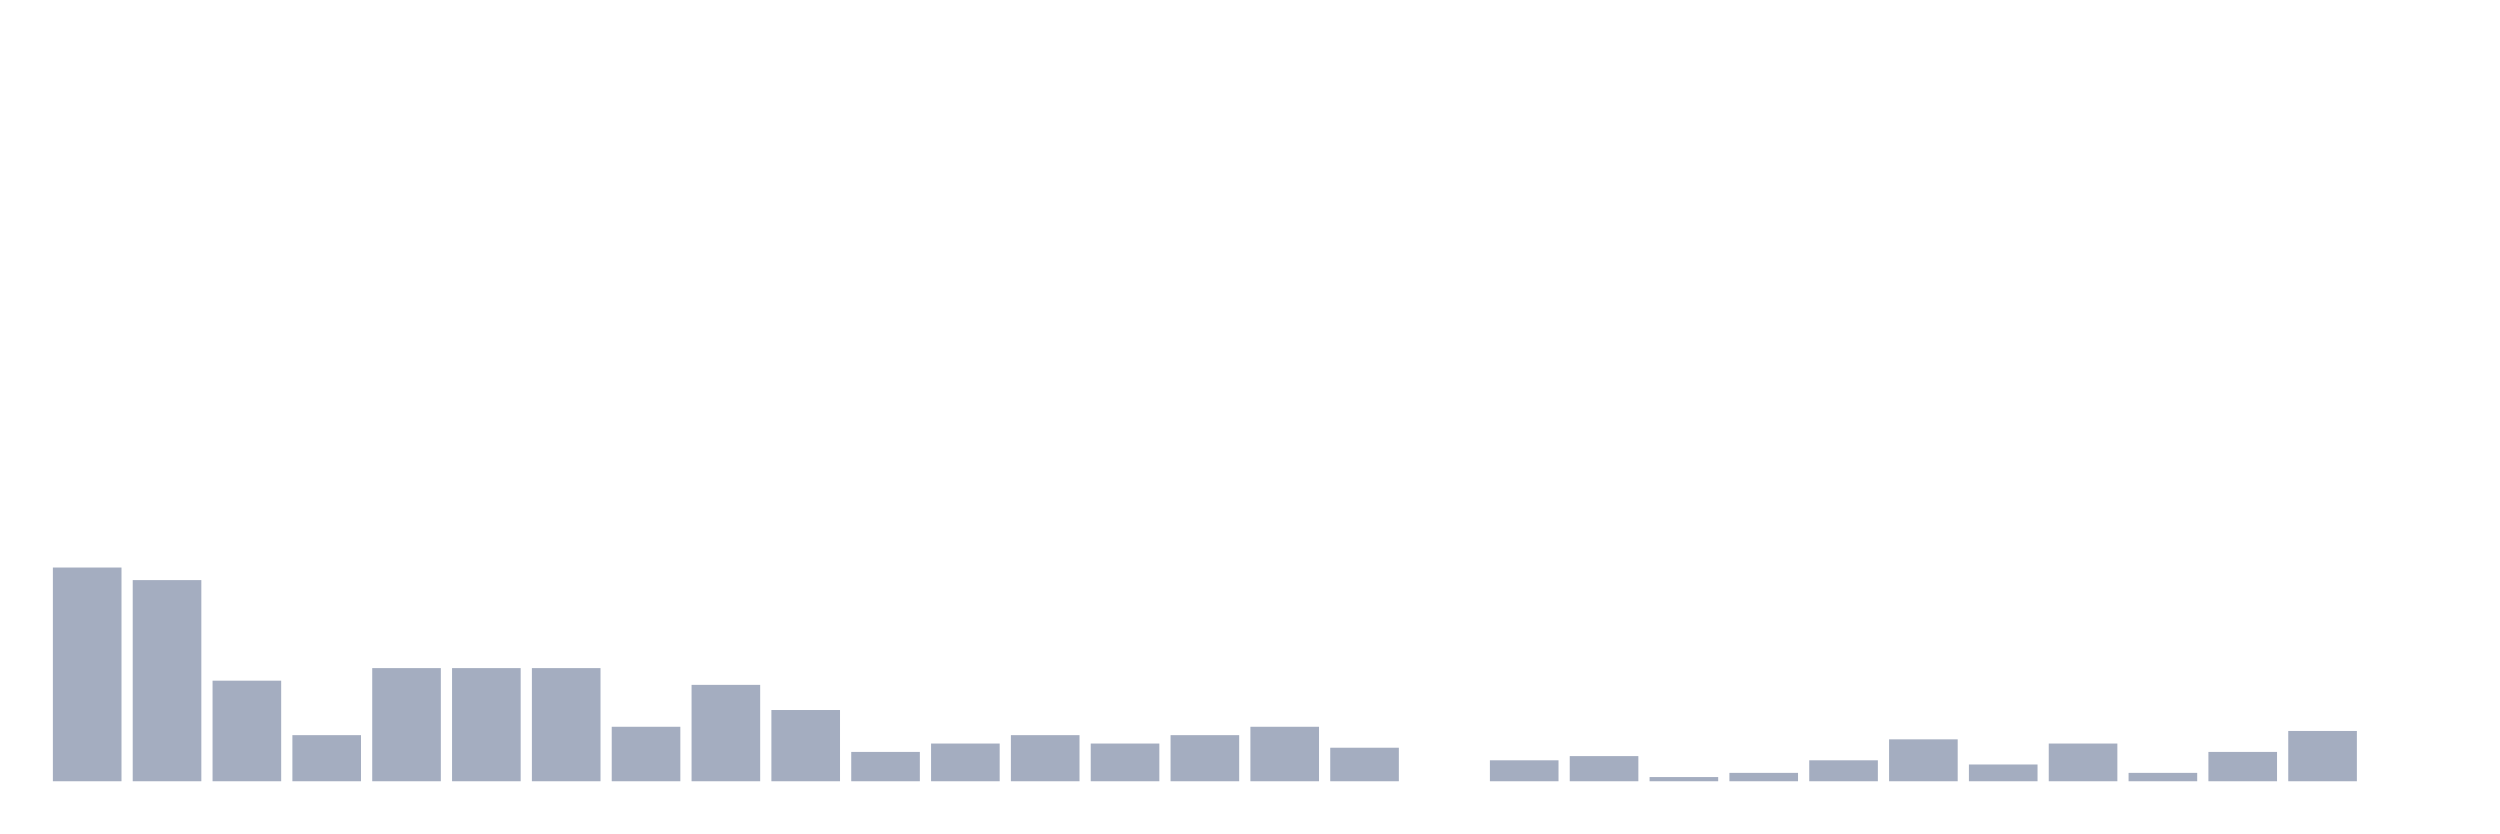
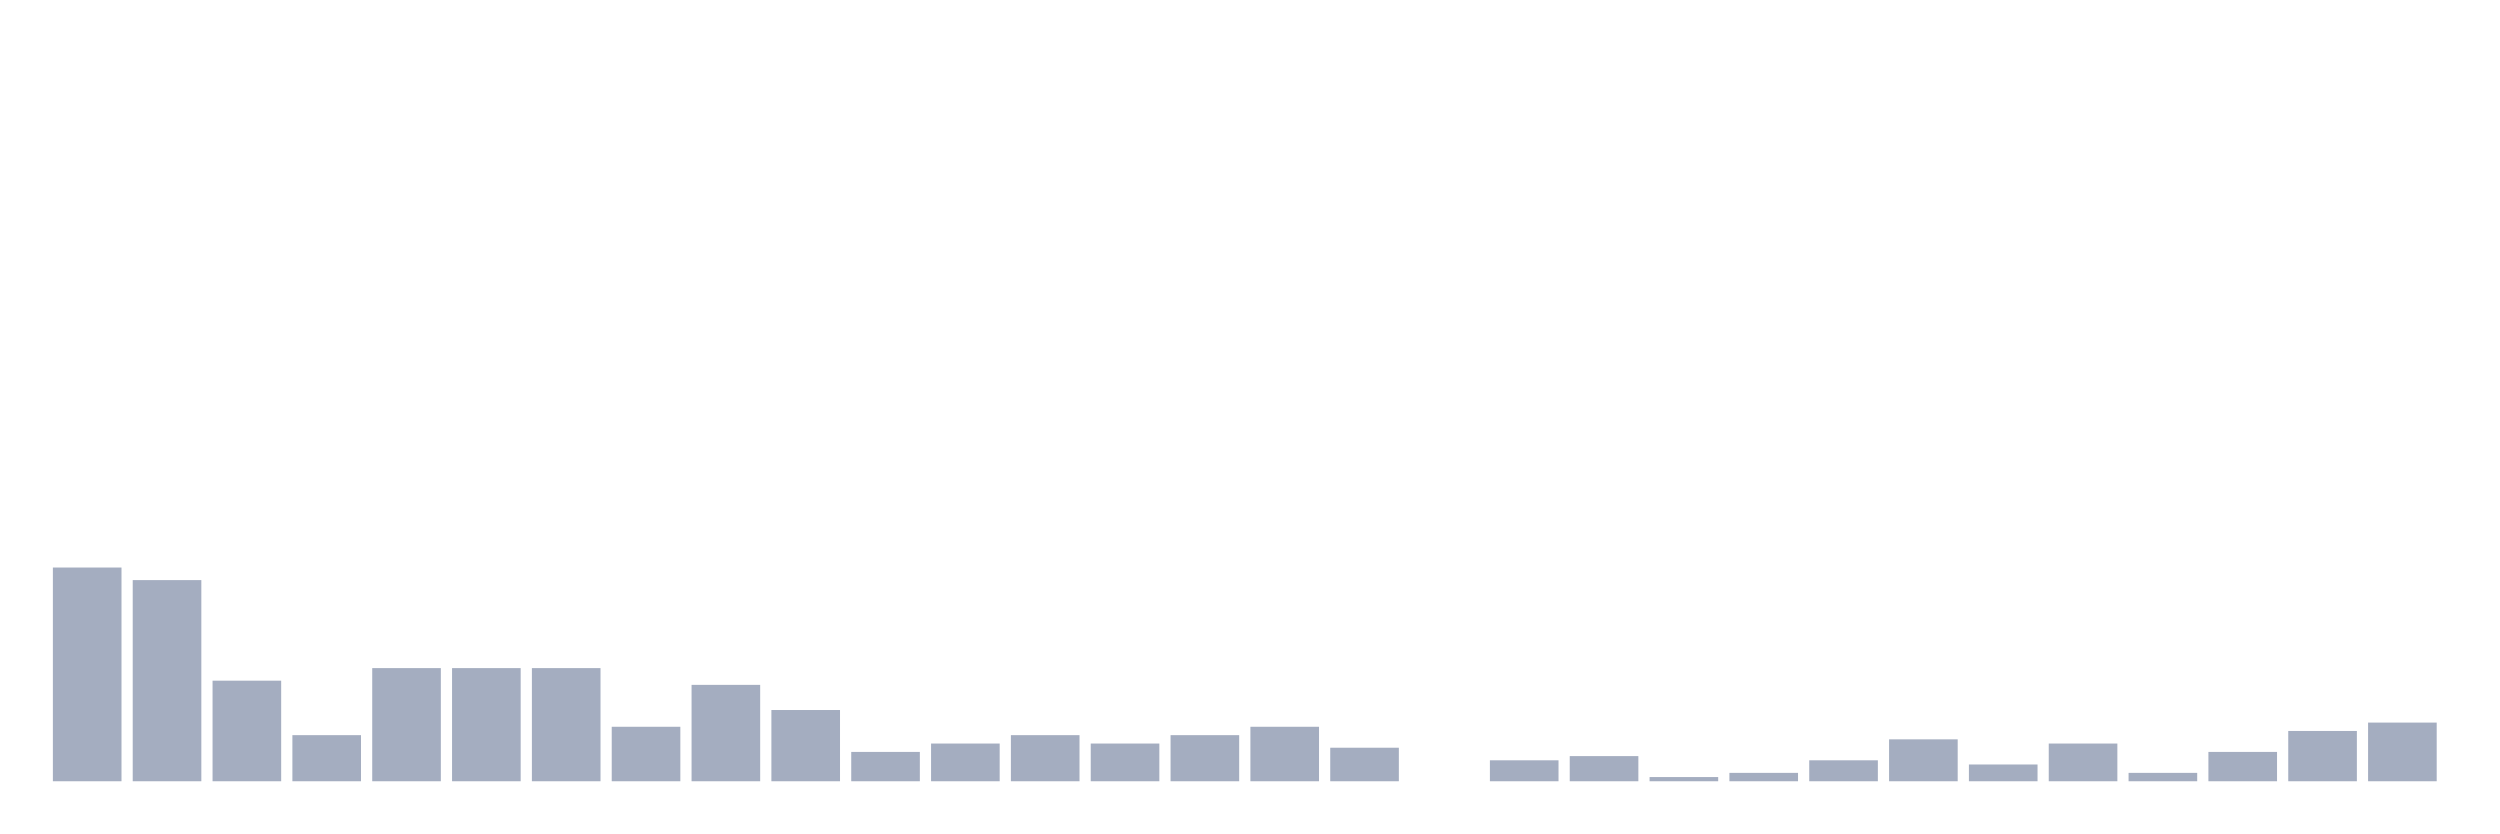
<svg xmlns="http://www.w3.org/2000/svg" viewBox="0 0 480 160">
  <g transform="translate(10,10)">
    <rect class="bar" x="0.153" width="13.175" y="98.966" height="41.034" fill="rgb(164,173,192)" />
    <rect class="bar" x="15.482" width="13.175" y="101.379" height="38.621" fill="rgb(164,173,192)" />
    <rect class="bar" x="30.81" width="13.175" y="120.69" height="19.31" fill="rgb(164,173,192)" />
    <rect class="bar" x="46.138" width="13.175" y="131.149" height="8.851" fill="rgb(164,173,192)" />
    <rect class="bar" x="61.466" width="13.175" y="118.276" height="21.724" fill="rgb(164,173,192)" />
    <rect class="bar" x="76.794" width="13.175" y="118.276" height="21.724" fill="rgb(164,173,192)" />
    <rect class="bar" x="92.123" width="13.175" y="118.276" height="21.724" fill="rgb(164,173,192)" />
    <rect class="bar" x="107.451" width="13.175" y="129.54" height="10.46" fill="rgb(164,173,192)" />
    <rect class="bar" x="122.779" width="13.175" y="121.494" height="18.506" fill="rgb(164,173,192)" />
    <rect class="bar" x="138.107" width="13.175" y="126.322" height="13.678" fill="rgb(164,173,192)" />
    <rect class="bar" x="153.436" width="13.175" y="134.368" height="5.632" fill="rgb(164,173,192)" />
    <rect class="bar" x="168.764" width="13.175" y="132.759" height="7.241" fill="rgb(164,173,192)" />
    <rect class="bar" x="184.092" width="13.175" y="131.149" height="8.851" fill="rgb(164,173,192)" />
    <rect class="bar" x="199.42" width="13.175" y="132.759" height="7.241" fill="rgb(164,173,192)" />
    <rect class="bar" x="214.748" width="13.175" y="131.149" height="8.851" fill="rgb(164,173,192)" />
    <rect class="bar" x="230.077" width="13.175" y="129.54" height="10.46" fill="rgb(164,173,192)" />
    <rect class="bar" x="245.405" width="13.175" y="133.563" height="6.437" fill="rgb(164,173,192)" />
    <rect class="bar" x="260.733" width="13.175" y="140" height="0" fill="rgb(164,173,192)" />
    <rect class="bar" x="276.061" width="13.175" y="135.977" height="4.023" fill="rgb(164,173,192)" />
    <rect class="bar" x="291.39" width="13.175" y="135.172" height="4.828" fill="rgb(164,173,192)" />
    <rect class="bar" x="306.718" width="13.175" y="139.195" height="0.805" fill="rgb(164,173,192)" />
    <rect class="bar" x="322.046" width="13.175" y="138.391" height="1.609" fill="rgb(164,173,192)" />
    <rect class="bar" x="337.374" width="13.175" y="135.977" height="4.023" fill="rgb(164,173,192)" />
    <rect class="bar" x="352.702" width="13.175" y="131.954" height="8.046" fill="rgb(164,173,192)" />
    <rect class="bar" x="368.031" width="13.175" y="136.782" height="3.218" fill="rgb(164,173,192)" />
    <rect class="bar" x="383.359" width="13.175" y="132.759" height="7.241" fill="rgb(164,173,192)" />
    <rect class="bar" x="398.687" width="13.175" y="138.391" height="1.609" fill="rgb(164,173,192)" />
    <rect class="bar" x="414.015" width="13.175" y="134.368" height="5.632" fill="rgb(164,173,192)" />
    <rect class="bar" x="429.344" width="13.175" y="130.345" height="9.655" fill="rgb(164,173,192)" />
-     <rect class="bar" x="444.672" width="13.175" y="140" height="0" fill="rgb(164,173,192)" />
+     <rect class="bar" x="444.672" width="13.175" y="128.736" height="11.264" fill="rgb(164,173,192)" />
  </g>
</svg>
